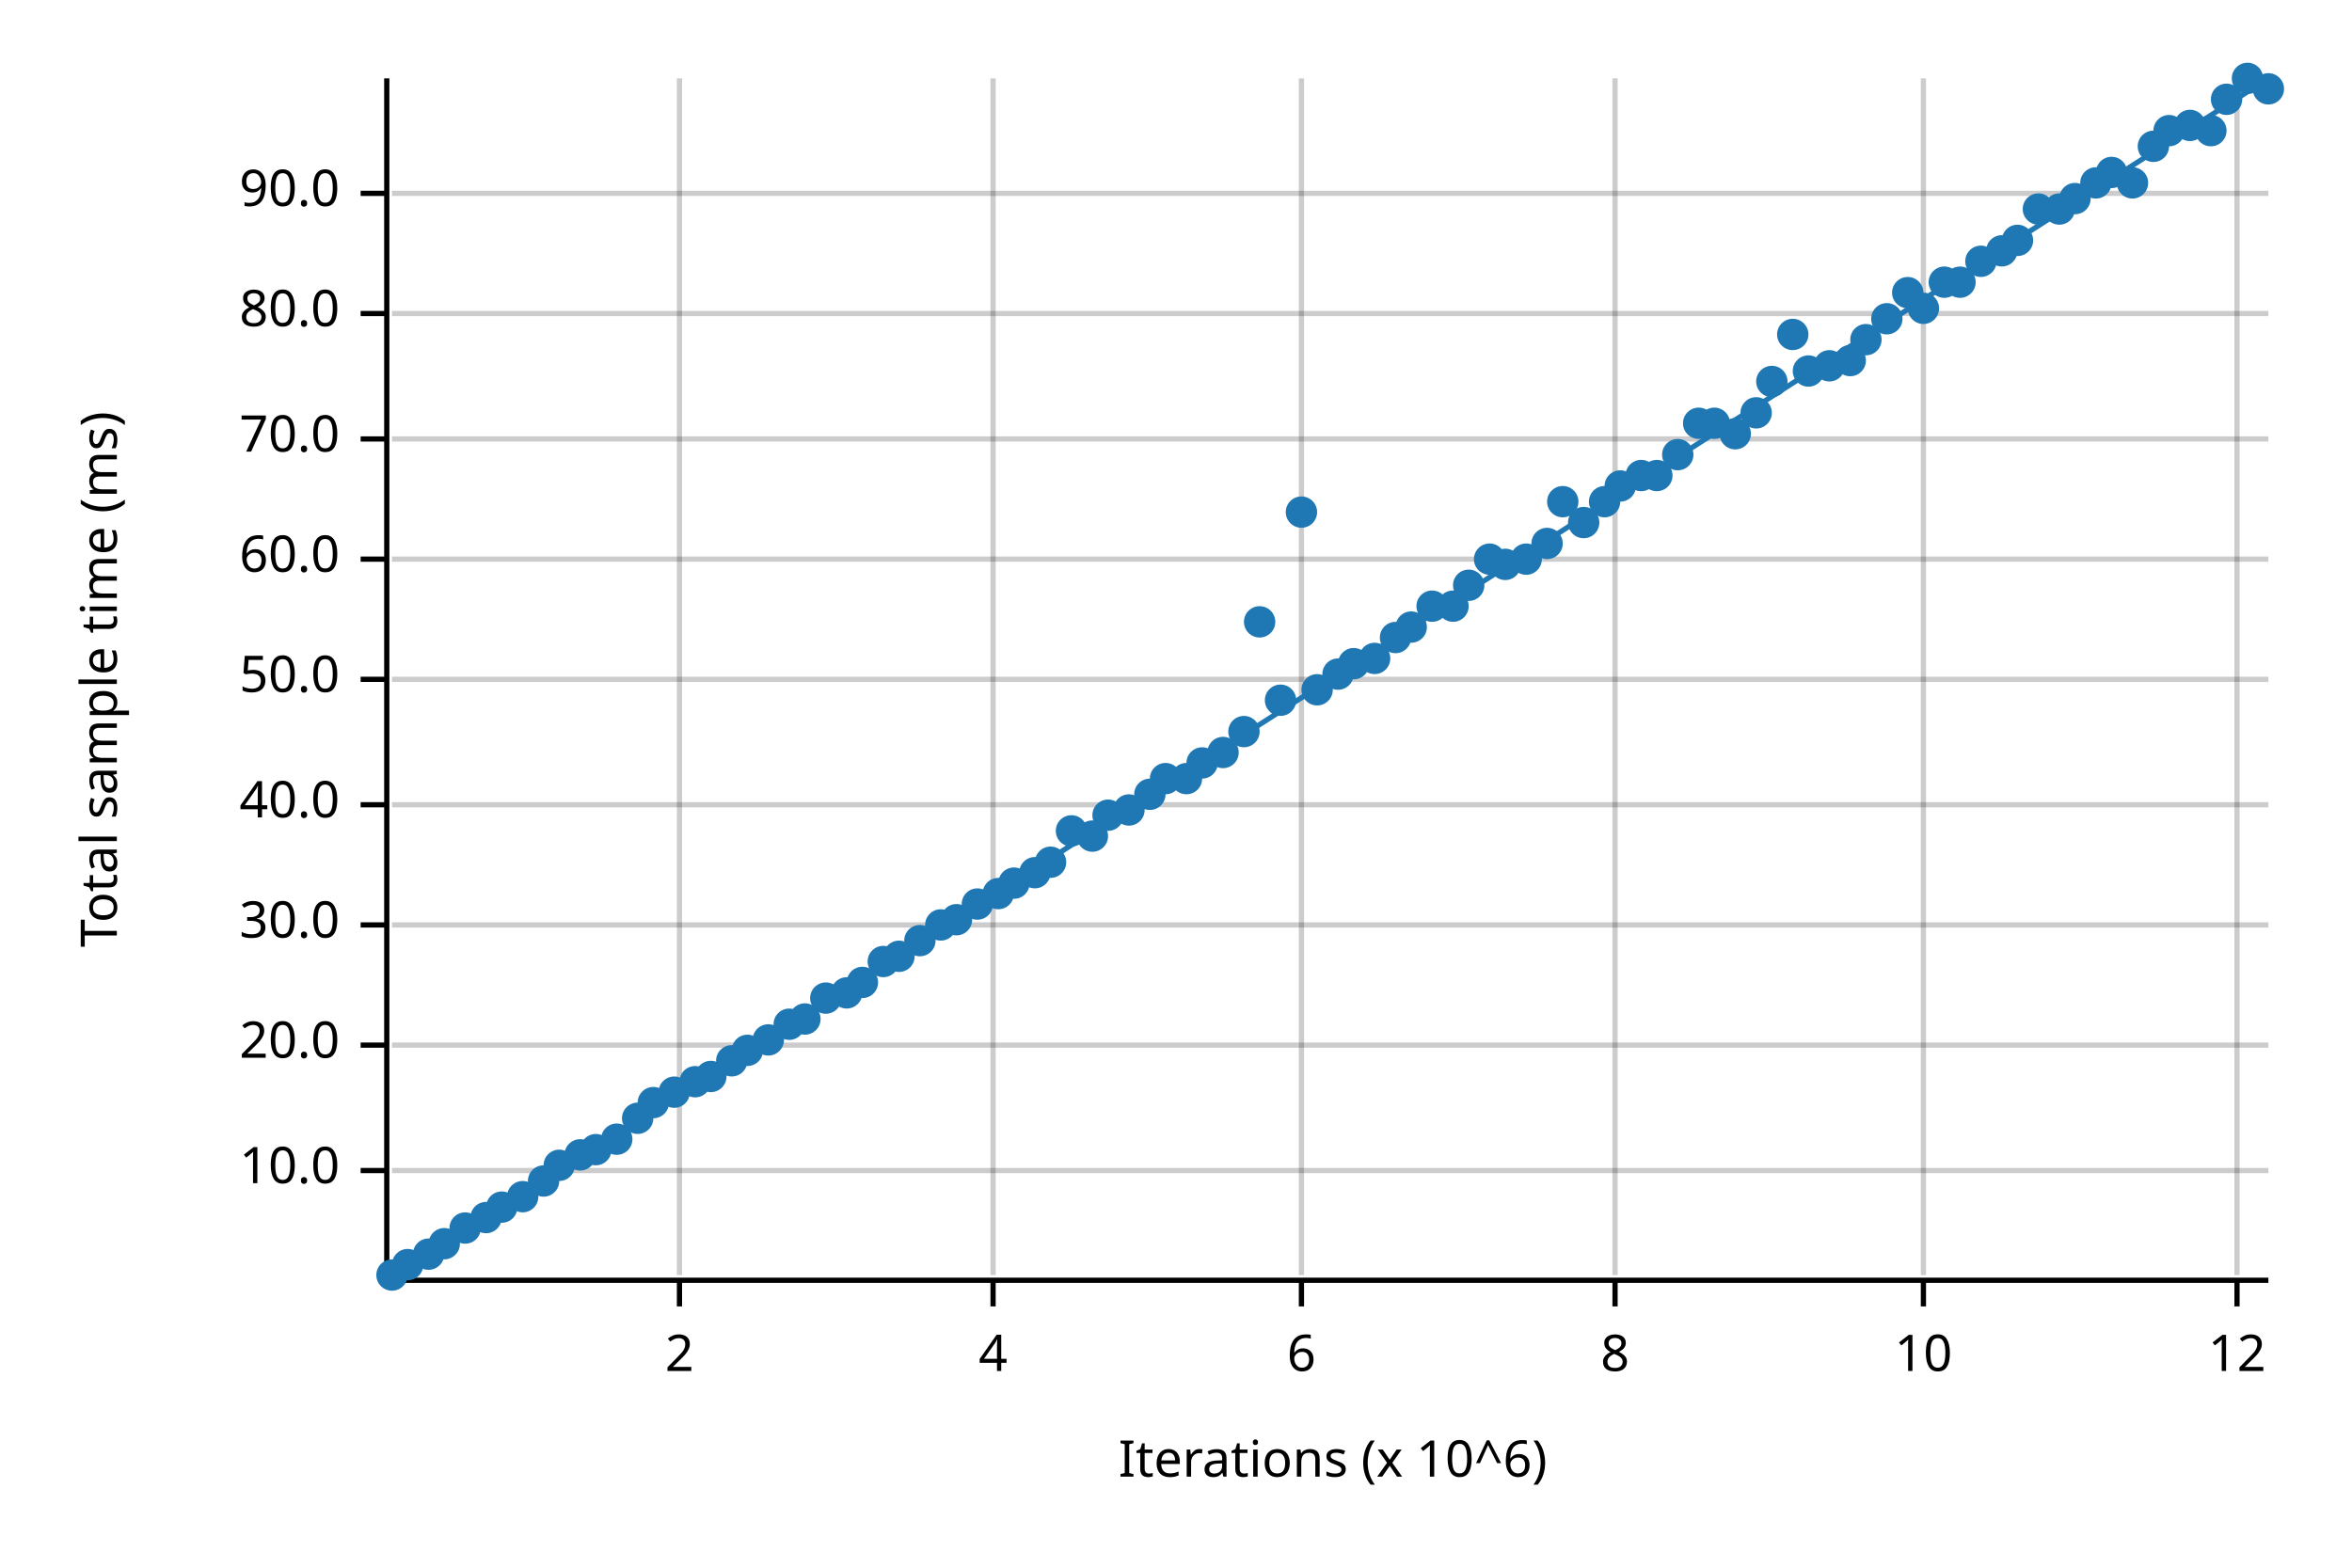
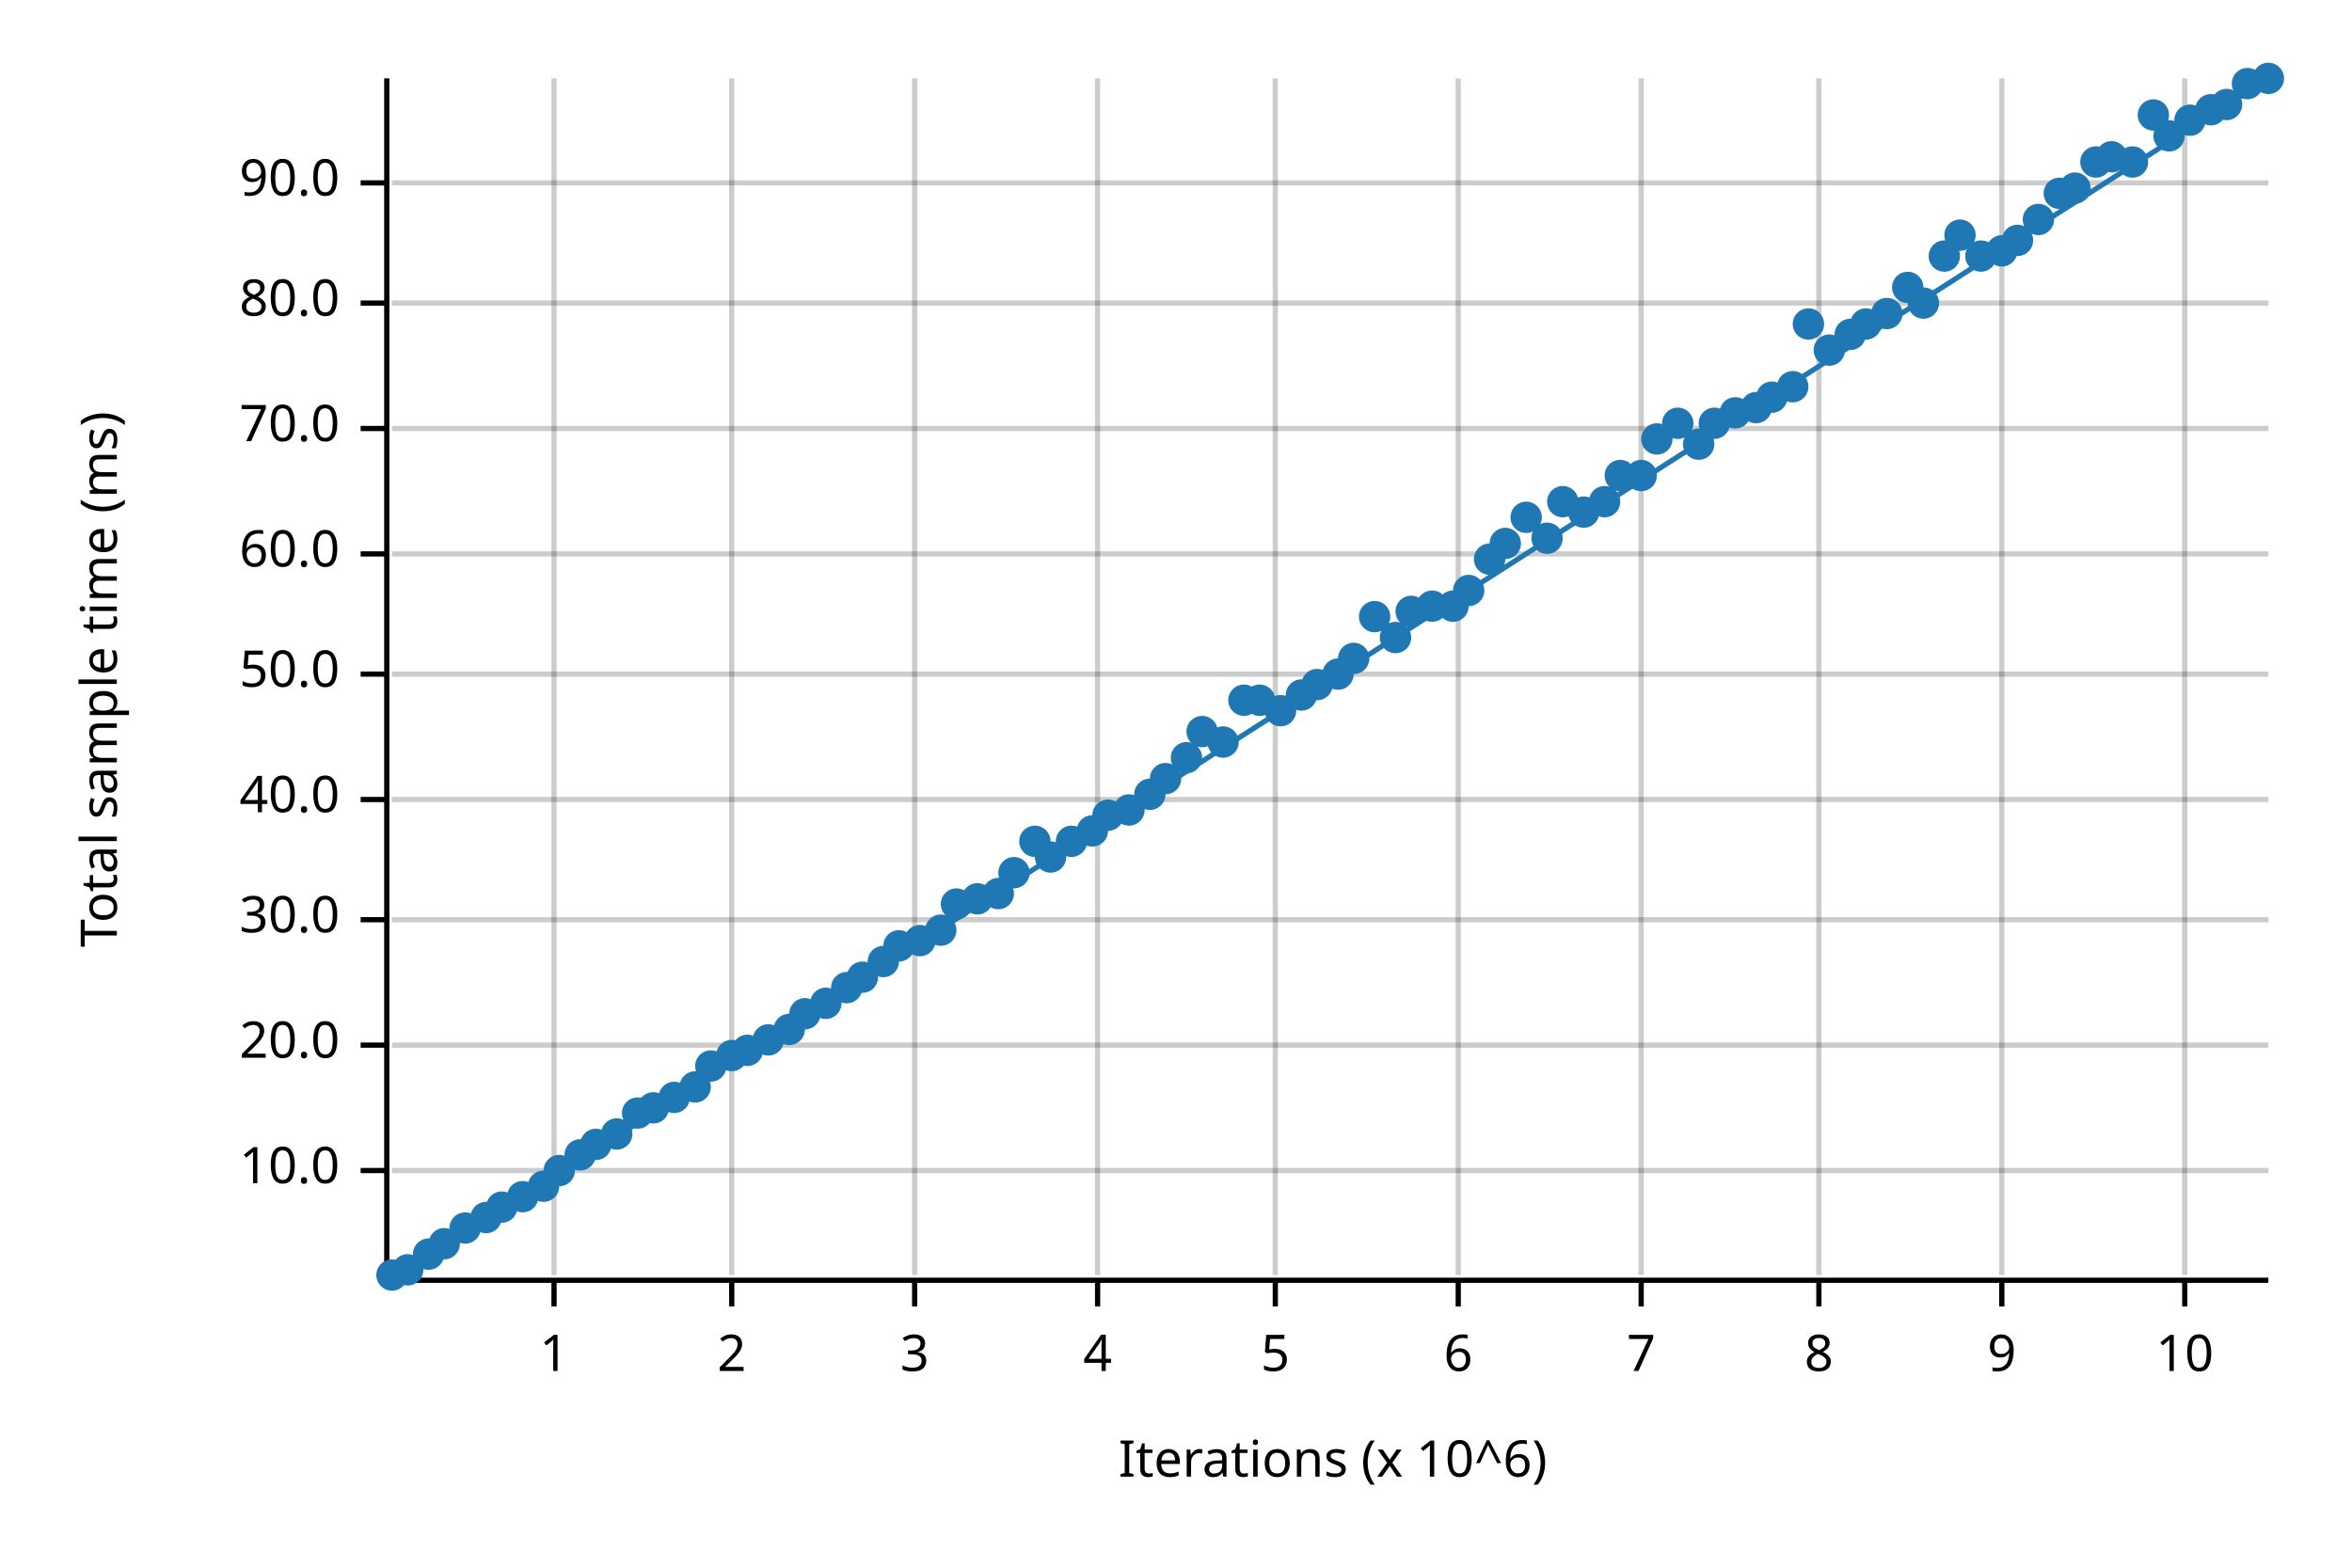
<svg xmlns="http://www.w3.org/2000/svg" width="450" height="300" viewBox="0 0 450 300">
  <text x="15" y="130" dy="0.76em" text-anchor="middle" font-family="sans-serif" font-size="9.677" opacity="1" fill="#000000" transform="rotate(270, 15, 130)">
Total sample time (ms)
</text>
  <text x="255" y="285" dy="-0.5ex" text-anchor="middle" font-family="sans-serif" font-size="9.677" opacity="1" fill="#000000">
Iterations (x 10^6)
</text>
-   <line opacity="0.2" stroke="#000000" stroke-width="1" x1="130" y1="244" x2="130" y2="15" />
-   <line opacity="0.2" stroke="#000000" stroke-width="1" x1="190" y1="244" x2="190" y2="15" />
-   <line opacity="0.2" stroke="#000000" stroke-width="1" x1="249" y1="244" x2="249" y2="15" />
-   <line opacity="0.2" stroke="#000000" stroke-width="1" x1="309" y1="244" x2="309" y2="15" />
-   <line opacity="0.2" stroke="#000000" stroke-width="1" x1="368" y1="244" x2="368" y2="15" />
-   <line opacity="0.2" stroke="#000000" stroke-width="1" x1="428" y1="244" x2="428" y2="15" />
+   <line opacity="0.2" stroke="#000000" stroke-width="1" x1="106" y1="244" x2="106" y2="15" />
+   <line opacity="0.2" stroke="#000000" stroke-width="1" x1="140" y1="244" x2="140" y2="15" />
+   <line opacity="0.2" stroke="#000000" stroke-width="1" x1="175" y1="244" x2="175" y2="15" />
+   <line opacity="0.2" stroke="#000000" stroke-width="1" x1="210" y1="244" x2="210" y2="15" />
+   <line opacity="0.2" stroke="#000000" stroke-width="1" x1="244" y1="244" x2="244" y2="15" />
+   <line opacity="0.2" stroke="#000000" stroke-width="1" x1="279" y1="244" x2="279" y2="15" />
+   <line opacity="0.2" stroke="#000000" stroke-width="1" x1="314" y1="244" x2="314" y2="15" />
+   <line opacity="0.2" stroke="#000000" stroke-width="1" x1="348" y1="244" x2="348" y2="15" />
+   <line opacity="0.2" stroke="#000000" stroke-width="1" x1="383" y1="244" x2="383" y2="15" />
+   <line opacity="0.2" stroke="#000000" stroke-width="1" x1="418" y1="244" x2="418" y2="15" />
  <line opacity="0.2" stroke="#000000" stroke-width="1" x1="75" y1="224" x2="434" y2="224" />
  <line opacity="0.2" stroke="#000000" stroke-width="1" x1="75" y1="200" x2="434" y2="200" />
-   <line opacity="0.2" stroke="#000000" stroke-width="1" x1="75" y1="177" x2="434" y2="177" />
-   <line opacity="0.2" stroke="#000000" stroke-width="1" x1="75" y1="154" x2="434" y2="154" />
-   <line opacity="0.2" stroke="#000000" stroke-width="1" x1="75" y1="130" x2="434" y2="130" />
-   <line opacity="0.2" stroke="#000000" stroke-width="1" x1="75" y1="107" x2="434" y2="107" />
-   <line opacity="0.2" stroke="#000000" stroke-width="1" x1="75" y1="84" x2="434" y2="84" />
-   <line opacity="0.2" stroke="#000000" stroke-width="1" x1="75" y1="60" x2="434" y2="60" />
-   <line opacity="0.2" stroke="#000000" stroke-width="1" x1="75" y1="37" x2="434" y2="37" />
+   <line opacity="0.2" stroke="#000000" stroke-width="1" x1="75" y1="176" x2="434" y2="176" />
+   <line opacity="0.2" stroke="#000000" stroke-width="1" x1="75" y1="153" x2="434" y2="153" />
+   <line opacity="0.2" stroke="#000000" stroke-width="1" x1="75" y1="129" x2="434" y2="129" />
+   <line opacity="0.2" stroke="#000000" stroke-width="1" x1="75" y1="106" x2="434" y2="106" />
+   <line opacity="0.2" stroke="#000000" stroke-width="1" x1="75" y1="82" x2="434" y2="82" />
+   <line opacity="0.2" stroke="#000000" stroke-width="1" x1="75" y1="58" x2="434" y2="58" />
+   <line opacity="0.2" stroke="#000000" stroke-width="1" x1="75" y1="35" x2="434" y2="35" />
  <polyline fill="none" opacity="1" stroke="#000000" stroke-width="1" points="74,15 74,244 " />
  <text x="65" y="224" dy="0.5ex" text-anchor="end" font-family="sans-serif" font-size="9.677" opacity="1" fill="#000000">
10.0
</text>
  <polyline fill="none" opacity="1" stroke="#000000" stroke-width="1" points="69,224 74,224 " />
  <text x="65" y="200" dy="0.5ex" text-anchor="end" font-family="sans-serif" font-size="9.677" opacity="1" fill="#000000">
20.0
</text>
  <polyline fill="none" opacity="1" stroke="#000000" stroke-width="1" points="69,200 74,200 " />
-   <text x="65" y="177" dy="0.5ex" text-anchor="end" font-family="sans-serif" font-size="9.677" opacity="1" fill="#000000">
+   <text x="65" y="176" dy="0.5ex" text-anchor="end" font-family="sans-serif" font-size="9.677" opacity="1" fill="#000000">
30.0
</text>
-   <polyline fill="none" opacity="1" stroke="#000000" stroke-width="1" points="69,177 74,177 " />
-   <text x="65" y="154" dy="0.5ex" text-anchor="end" font-family="sans-serif" font-size="9.677" opacity="1" fill="#000000">
+   <polyline fill="none" opacity="1" stroke="#000000" stroke-width="1" points="69,176 74,176 " />
+   <text x="65" y="153" dy="0.5ex" text-anchor="end" font-family="sans-serif" font-size="9.677" opacity="1" fill="#000000">
40.0
</text>
-   <polyline fill="none" opacity="1" stroke="#000000" stroke-width="1" points="69,154 74,154 " />
-   <text x="65" y="130" dy="0.5ex" text-anchor="end" font-family="sans-serif" font-size="9.677" opacity="1" fill="#000000">
+   <polyline fill="none" opacity="1" stroke="#000000" stroke-width="1" points="69,153 74,153 " />
+   <text x="65" y="129" dy="0.5ex" text-anchor="end" font-family="sans-serif" font-size="9.677" opacity="1" fill="#000000">
50.0
</text>
-   <polyline fill="none" opacity="1" stroke="#000000" stroke-width="1" points="69,130 74,130 " />
-   <text x="65" y="107" dy="0.5ex" text-anchor="end" font-family="sans-serif" font-size="9.677" opacity="1" fill="#000000">
+   <polyline fill="none" opacity="1" stroke="#000000" stroke-width="1" points="69,129 74,129 " />
+   <text x="65" y="106" dy="0.5ex" text-anchor="end" font-family="sans-serif" font-size="9.677" opacity="1" fill="#000000">
60.0
</text>
-   <polyline fill="none" opacity="1" stroke="#000000" stroke-width="1" points="69,107 74,107 " />
-   <text x="65" y="84" dy="0.5ex" text-anchor="end" font-family="sans-serif" font-size="9.677" opacity="1" fill="#000000">
+   <polyline fill="none" opacity="1" stroke="#000000" stroke-width="1" points="69,106 74,106 " />
+   <text x="65" y="82" dy="0.5ex" text-anchor="end" font-family="sans-serif" font-size="9.677" opacity="1" fill="#000000">
70.0
</text>
-   <polyline fill="none" opacity="1" stroke="#000000" stroke-width="1" points="69,84 74,84 " />
-   <text x="65" y="60" dy="0.5ex" text-anchor="end" font-family="sans-serif" font-size="9.677" opacity="1" fill="#000000">
+   <polyline fill="none" opacity="1" stroke="#000000" stroke-width="1" points="69,82 74,82 " />
+   <text x="65" y="58" dy="0.5ex" text-anchor="end" font-family="sans-serif" font-size="9.677" opacity="1" fill="#000000">
80.0
</text>
-   <polyline fill="none" opacity="1" stroke="#000000" stroke-width="1" points="69,60 74,60 " />
-   <text x="65" y="37" dy="0.5ex" text-anchor="end" font-family="sans-serif" font-size="9.677" opacity="1" fill="#000000">
+   <polyline fill="none" opacity="1" stroke="#000000" stroke-width="1" points="69,58 74,58 " />
+   <text x="65" y="35" dy="0.5ex" text-anchor="end" font-family="sans-serif" font-size="9.677" opacity="1" fill="#000000">
90.0
</text>
-   <polyline fill="none" opacity="1" stroke="#000000" stroke-width="1" points="69,37 74,37 " />
+   <polyline fill="none" opacity="1" stroke="#000000" stroke-width="1" points="69,35 74,35 " />
  <polyline fill="none" opacity="1" stroke="#000000" stroke-width="1" points="75,245 434,245 " />
-   <text x="130" y="255" dy="0.76em" text-anchor="middle" font-family="sans-serif" font-size="9.677" opacity="1" fill="#000000">
+   <text x="106" y="255" dy="0.76em" text-anchor="middle" font-family="sans-serif" font-size="9.677" opacity="1" fill="#000000">
+ 1
+ </text>
+   <polyline fill="none" opacity="1" stroke="#000000" stroke-width="1" points="106,245 106,250 " />
+   <text x="140" y="255" dy="0.76em" text-anchor="middle" font-family="sans-serif" font-size="9.677" opacity="1" fill="#000000">
2
</text>
-   <polyline fill="none" opacity="1" stroke="#000000" stroke-width="1" points="130,245 130,250 " />
-   <text x="190" y="255" dy="0.76em" text-anchor="middle" font-family="sans-serif" font-size="9.677" opacity="1" fill="#000000">
+   <polyline fill="none" opacity="1" stroke="#000000" stroke-width="1" points="140,245 140,250 " />
+   <text x="175" y="255" dy="0.76em" text-anchor="middle" font-family="sans-serif" font-size="9.677" opacity="1" fill="#000000">
+ 3
+ </text>
+   <polyline fill="none" opacity="1" stroke="#000000" stroke-width="1" points="175,245 175,250 " />
+   <text x="210" y="255" dy="0.76em" text-anchor="middle" font-family="sans-serif" font-size="9.677" opacity="1" fill="#000000">
4
</text>
-   <polyline fill="none" opacity="1" stroke="#000000" stroke-width="1" points="190,245 190,250 " />
-   <text x="249" y="255" dy="0.76em" text-anchor="middle" font-family="sans-serif" font-size="9.677" opacity="1" fill="#000000">
+   <polyline fill="none" opacity="1" stroke="#000000" stroke-width="1" points="210,245 210,250 " />
+   <text x="244" y="255" dy="0.76em" text-anchor="middle" font-family="sans-serif" font-size="9.677" opacity="1" fill="#000000">
+ 5
+ </text>
+   <polyline fill="none" opacity="1" stroke="#000000" stroke-width="1" points="244,245 244,250 " />
+   <text x="279" y="255" dy="0.76em" text-anchor="middle" font-family="sans-serif" font-size="9.677" opacity="1" fill="#000000">
6
</text>
-   <polyline fill="none" opacity="1" stroke="#000000" stroke-width="1" points="249,245 249,250 " />
-   <text x="309" y="255" dy="0.76em" text-anchor="middle" font-family="sans-serif" font-size="9.677" opacity="1" fill="#000000">
+   <polyline fill="none" opacity="1" stroke="#000000" stroke-width="1" points="279,245 279,250 " />
+   <text x="314" y="255" dy="0.76em" text-anchor="middle" font-family="sans-serif" font-size="9.677" opacity="1" fill="#000000">
+ 7
+ </text>
+   <polyline fill="none" opacity="1" stroke="#000000" stroke-width="1" points="314,245 314,250 " />
+   <text x="348" y="255" dy="0.76em" text-anchor="middle" font-family="sans-serif" font-size="9.677" opacity="1" fill="#000000">
8
</text>
-   <polyline fill="none" opacity="1" stroke="#000000" stroke-width="1" points="309,245 309,250 " />
-   <text x="368" y="255" dy="0.76em" text-anchor="middle" font-family="sans-serif" font-size="9.677" opacity="1" fill="#000000">
+   <polyline fill="none" opacity="1" stroke="#000000" stroke-width="1" points="348,245 348,250 " />
+   <text x="383" y="255" dy="0.76em" text-anchor="middle" font-family="sans-serif" font-size="9.677" opacity="1" fill="#000000">
+ 9
+ </text>
+   <polyline fill="none" opacity="1" stroke="#000000" stroke-width="1" points="383,245 383,250 " />
+   <text x="418" y="255" dy="0.76em" text-anchor="middle" font-family="sans-serif" font-size="9.677" opacity="1" fill="#000000">
10
</text>
-   <polyline fill="none" opacity="1" stroke="#000000" stroke-width="1" points="368,245 368,250 " />
-   <text x="428" y="255" dy="0.76em" text-anchor="middle" font-family="sans-serif" font-size="9.677" opacity="1" fill="#000000">
- 12
- </text>
-   <polyline fill="none" opacity="1" stroke="#000000" stroke-width="1" points="428,245 428,250 " />
+   <polyline fill="none" opacity="1" stroke="#000000" stroke-width="1" points="418,245 418,250 " />
  <circle cx="75" cy="244" r="3" opacity="1" fill="#1F78B4" stroke="none" stroke-width="1" />
-   <circle cx="78" cy="242" r="3" opacity="1" fill="#1F78B4" stroke="none" stroke-width="1" />
+   <circle cx="78" cy="243" r="3" opacity="1" fill="#1F78B4" stroke="none" stroke-width="1" />
  <circle cx="82" cy="240" r="3" opacity="1" fill="#1F78B4" stroke="none" stroke-width="1" />
  <circle cx="85" cy="238" r="3" opacity="1" fill="#1F78B4" stroke="none" stroke-width="1" />
  <circle cx="89" cy="235" r="3" opacity="1" fill="#1F78B4" stroke="none" stroke-width="1" />
  <circle cx="93" cy="233" r="3" opacity="1" fill="#1F78B4" stroke="none" stroke-width="1" />
  <circle cx="96" cy="231" r="3" opacity="1" fill="#1F78B4" stroke="none" stroke-width="1" />
  <circle cx="100" cy="229" r="3" opacity="1" fill="#1F78B4" stroke="none" stroke-width="1" />
-   <circle cx="104" cy="226" r="3" opacity="1" fill="#1F78B4" stroke="none" stroke-width="1" />
-   <circle cx="107" cy="223" r="3" opacity="1" fill="#1F78B4" stroke="none" stroke-width="1" />
+   <circle cx="104" cy="227" r="3" opacity="1" fill="#1F78B4" stroke="none" stroke-width="1" />
+   <circle cx="107" cy="224" r="3" opacity="1" fill="#1F78B4" stroke="none" stroke-width="1" />
  <circle cx="111" cy="221" r="3" opacity="1" fill="#1F78B4" stroke="none" stroke-width="1" />
-   <circle cx="114" cy="220" r="3" opacity="1" fill="#1F78B4" stroke="none" stroke-width="1" />
-   <circle cx="118" cy="218" r="3" opacity="1" fill="#1F78B4" stroke="none" stroke-width="1" />
-   <circle cx="122" cy="214" r="3" opacity="1" fill="#1F78B4" stroke="none" stroke-width="1" />
-   <circle cx="125" cy="211" r="3" opacity="1" fill="#1F78B4" stroke="none" stroke-width="1" />
-   <circle cx="129" cy="209" r="3" opacity="1" fill="#1F78B4" stroke="none" stroke-width="1" />
-   <circle cx="133" cy="207" r="3" opacity="1" fill="#1F78B4" stroke="none" stroke-width="1" />
-   <circle cx="136" cy="206" r="3" opacity="1" fill="#1F78B4" stroke="none" stroke-width="1" />
-   <circle cx="140" cy="203" r="3" opacity="1" fill="#1F78B4" stroke="none" stroke-width="1" />
+   <circle cx="114" cy="219" r="3" opacity="1" fill="#1F78B4" stroke="none" stroke-width="1" />
+   <circle cx="118" cy="217" r="3" opacity="1" fill="#1F78B4" stroke="none" stroke-width="1" />
+   <circle cx="122" cy="213" r="3" opacity="1" fill="#1F78B4" stroke="none" stroke-width="1" />
+   <circle cx="125" cy="212" r="3" opacity="1" fill="#1F78B4" stroke="none" stroke-width="1" />
+   <circle cx="129" cy="210" r="3" opacity="1" fill="#1F78B4" stroke="none" stroke-width="1" />
+   <circle cx="133" cy="208" r="3" opacity="1" fill="#1F78B4" stroke="none" stroke-width="1" />
+   <circle cx="136" cy="204" r="3" opacity="1" fill="#1F78B4" stroke="none" stroke-width="1" />
+   <circle cx="140" cy="202" r="3" opacity="1" fill="#1F78B4" stroke="none" stroke-width="1" />
  <circle cx="143" cy="201" r="3" opacity="1" fill="#1F78B4" stroke="none" stroke-width="1" />
  <circle cx="147" cy="199" r="3" opacity="1" fill="#1F78B4" stroke="none" stroke-width="1" />
-   <circle cx="151" cy="196" r="3" opacity="1" fill="#1F78B4" stroke="none" stroke-width="1" />
-   <circle cx="154" cy="195" r="3" opacity="1" fill="#1F78B4" stroke="none" stroke-width="1" />
-   <circle cx="158" cy="191" r="3" opacity="1" fill="#1F78B4" stroke="none" stroke-width="1" />
-   <circle cx="162" cy="190" r="3" opacity="1" fill="#1F78B4" stroke="none" stroke-width="1" />
-   <circle cx="165" cy="188" r="3" opacity="1" fill="#1F78B4" stroke="none" stroke-width="1" />
+   <circle cx="151" cy="197" r="3" opacity="1" fill="#1F78B4" stroke="none" stroke-width="1" />
+   <circle cx="154" cy="194" r="3" opacity="1" fill="#1F78B4" stroke="none" stroke-width="1" />
+   <circle cx="158" cy="192" r="3" opacity="1" fill="#1F78B4" stroke="none" stroke-width="1" />
+   <circle cx="162" cy="189" r="3" opacity="1" fill="#1F78B4" stroke="none" stroke-width="1" />
+   <circle cx="165" cy="187" r="3" opacity="1" fill="#1F78B4" stroke="none" stroke-width="1" />
  <circle cx="169" cy="184" r="3" opacity="1" fill="#1F78B4" stroke="none" stroke-width="1" />
-   <circle cx="172" cy="183" r="3" opacity="1" fill="#1F78B4" stroke="none" stroke-width="1" />
+   <circle cx="172" cy="181" r="3" opacity="1" fill="#1F78B4" stroke="none" stroke-width="1" />
  <circle cx="176" cy="180" r="3" opacity="1" fill="#1F78B4" stroke="none" stroke-width="1" />
-   <circle cx="180" cy="177" r="3" opacity="1" fill="#1F78B4" stroke="none" stroke-width="1" />
-   <circle cx="183" cy="176" r="3" opacity="1" fill="#1F78B4" stroke="none" stroke-width="1" />
-   <circle cx="187" cy="173" r="3" opacity="1" fill="#1F78B4" stroke="none" stroke-width="1" />
+   <circle cx="180" cy="178" r="3" opacity="1" fill="#1F78B4" stroke="none" stroke-width="1" />
+   <circle cx="183" cy="173" r="3" opacity="1" fill="#1F78B4" stroke="none" stroke-width="1" />
+   <circle cx="187" cy="172" r="3" opacity="1" fill="#1F78B4" stroke="none" stroke-width="1" />
  <circle cx="191" cy="171" r="3" opacity="1" fill="#1F78B4" stroke="none" stroke-width="1" />
-   <circle cx="194" cy="169" r="3" opacity="1" fill="#1F78B4" stroke="none" stroke-width="1" />
-   <circle cx="198" cy="167" r="3" opacity="1" fill="#1F78B4" stroke="none" stroke-width="1" />
-   <circle cx="201" cy="165" r="3" opacity="1" fill="#1F78B4" stroke="none" stroke-width="1" />
-   <circle cx="205" cy="159" r="3" opacity="1" fill="#1F78B4" stroke="none" stroke-width="1" />
-   <circle cx="209" cy="160" r="3" opacity="1" fill="#1F78B4" stroke="none" stroke-width="1" />
+   <circle cx="194" cy="167" r="3" opacity="1" fill="#1F78B4" stroke="none" stroke-width="1" />
+   <circle cx="198" cy="161" r="3" opacity="1" fill="#1F78B4" stroke="none" stroke-width="1" />
+   <circle cx="201" cy="164" r="3" opacity="1" fill="#1F78B4" stroke="none" stroke-width="1" />
+   <circle cx="205" cy="161" r="3" opacity="1" fill="#1F78B4" stroke="none" stroke-width="1" />
+   <circle cx="209" cy="159" r="3" opacity="1" fill="#1F78B4" stroke="none" stroke-width="1" />
  <circle cx="212" cy="156" r="3" opacity="1" fill="#1F78B4" stroke="none" stroke-width="1" />
  <circle cx="216" cy="155" r="3" opacity="1" fill="#1F78B4" stroke="none" stroke-width="1" />
  <circle cx="220" cy="152" r="3" opacity="1" fill="#1F78B4" stroke="none" stroke-width="1" />
  <circle cx="223" cy="149" r="3" opacity="1" fill="#1F78B4" stroke="none" stroke-width="1" />
-   <circle cx="227" cy="149" r="3" opacity="1" fill="#1F78B4" stroke="none" stroke-width="1" />
-   <circle cx="230" cy="146" r="3" opacity="1" fill="#1F78B4" stroke="none" stroke-width="1" />
-   <circle cx="234" cy="144" r="3" opacity="1" fill="#1F78B4" stroke="none" stroke-width="1" />
-   <circle cx="238" cy="140" r="3" opacity="1" fill="#1F78B4" stroke="none" stroke-width="1" />
-   <circle cx="241" cy="119" r="3" opacity="1" fill="#1F78B4" stroke="none" stroke-width="1" />
-   <circle cx="245" cy="134" r="3" opacity="1" fill="#1F78B4" stroke="none" stroke-width="1" />
-   <circle cx="249" cy="98" r="3" opacity="1" fill="#1F78B4" stroke="none" stroke-width="1" />
-   <circle cx="252" cy="132" r="3" opacity="1" fill="#1F78B4" stroke="none" stroke-width="1" />
+   <circle cx="227" cy="145" r="3" opacity="1" fill="#1F78B4" stroke="none" stroke-width="1" />
+   <circle cx="230" cy="140" r="3" opacity="1" fill="#1F78B4" stroke="none" stroke-width="1" />
+   <circle cx="234" cy="142" r="3" opacity="1" fill="#1F78B4" stroke="none" stroke-width="1" />
+   <circle cx="238" cy="134" r="3" opacity="1" fill="#1F78B4" stroke="none" stroke-width="1" />
+   <circle cx="241" cy="134" r="3" opacity="1" fill="#1F78B4" stroke="none" stroke-width="1" />
+   <circle cx="245" cy="136" r="3" opacity="1" fill="#1F78B4" stroke="none" stroke-width="1" />
+   <circle cx="249" cy="133" r="3" opacity="1" fill="#1F78B4" stroke="none" stroke-width="1" />
+   <circle cx="252" cy="131" r="3" opacity="1" fill="#1F78B4" stroke="none" stroke-width="1" />
  <circle cx="256" cy="129" r="3" opacity="1" fill="#1F78B4" stroke="none" stroke-width="1" />
-   <circle cx="259" cy="127" r="3" opacity="1" fill="#1F78B4" stroke="none" stroke-width="1" />
-   <circle cx="263" cy="126" r="3" opacity="1" fill="#1F78B4" stroke="none" stroke-width="1" />
+   <circle cx="259" cy="126" r="3" opacity="1" fill="#1F78B4" stroke="none" stroke-width="1" />
+   <circle cx="263" cy="118" r="3" opacity="1" fill="#1F78B4" stroke="none" stroke-width="1" />
  <circle cx="267" cy="122" r="3" opacity="1" fill="#1F78B4" stroke="none" stroke-width="1" />
-   <circle cx="270" cy="120" r="3" opacity="1" fill="#1F78B4" stroke="none" stroke-width="1" />
+   <circle cx="270" cy="117" r="3" opacity="1" fill="#1F78B4" stroke="none" stroke-width="1" />
  <circle cx="274" cy="116" r="3" opacity="1" fill="#1F78B4" stroke="none" stroke-width="1" />
  <circle cx="278" cy="116" r="3" opacity="1" fill="#1F78B4" stroke="none" stroke-width="1" />
-   <circle cx="281" cy="112" r="3" opacity="1" fill="#1F78B4" stroke="none" stroke-width="1" />
+   <circle cx="281" cy="113" r="3" opacity="1" fill="#1F78B4" stroke="none" stroke-width="1" />
  <circle cx="285" cy="107" r="3" opacity="1" fill="#1F78B4" stroke="none" stroke-width="1" />
-   <circle cx="288" cy="108" r="3" opacity="1" fill="#1F78B4" stroke="none" stroke-width="1" />
-   <circle cx="292" cy="107" r="3" opacity="1" fill="#1F78B4" stroke="none" stroke-width="1" />
-   <circle cx="296" cy="104" r="3" opacity="1" fill="#1F78B4" stroke="none" stroke-width="1" />
+   <circle cx="288" cy="104" r="3" opacity="1" fill="#1F78B4" stroke="none" stroke-width="1" />
+   <circle cx="292" cy="99" r="3" opacity="1" fill="#1F78B4" stroke="none" stroke-width="1" />
+   <circle cx="296" cy="103" r="3" opacity="1" fill="#1F78B4" stroke="none" stroke-width="1" />
  <circle cx="299" cy="96" r="3" opacity="1" fill="#1F78B4" stroke="none" stroke-width="1" />
-   <circle cx="303" cy="100" r="3" opacity="1" fill="#1F78B4" stroke="none" stroke-width="1" />
+   <circle cx="303" cy="98" r="3" opacity="1" fill="#1F78B4" stroke="none" stroke-width="1" />
  <circle cx="307" cy="96" r="3" opacity="1" fill="#1F78B4" stroke="none" stroke-width="1" />
-   <circle cx="310" cy="93" r="3" opacity="1" fill="#1F78B4" stroke="none" stroke-width="1" />
+   <circle cx="310" cy="91" r="3" opacity="1" fill="#1F78B4" stroke="none" stroke-width="1" />
  <circle cx="314" cy="91" r="3" opacity="1" fill="#1F78B4" stroke="none" stroke-width="1" />
-   <circle cx="317" cy="91" r="3" opacity="1" fill="#1F78B4" stroke="none" stroke-width="1" />
-   <circle cx="321" cy="87" r="3" opacity="1" fill="#1F78B4" stroke="none" stroke-width="1" />
-   <circle cx="325" cy="81" r="3" opacity="1" fill="#1F78B4" stroke="none" stroke-width="1" />
+   <circle cx="317" cy="84" r="3" opacity="1" fill="#1F78B4" stroke="none" stroke-width="1" />
+   <circle cx="321" cy="81" r="3" opacity="1" fill="#1F78B4" stroke="none" stroke-width="1" />
+   <circle cx="325" cy="85" r="3" opacity="1" fill="#1F78B4" stroke="none" stroke-width="1" />
  <circle cx="328" cy="81" r="3" opacity="1" fill="#1F78B4" stroke="none" stroke-width="1" />
-   <circle cx="332" cy="83" r="3" opacity="1" fill="#1F78B4" stroke="none" stroke-width="1" />
-   <circle cx="336" cy="79" r="3" opacity="1" fill="#1F78B4" stroke="none" stroke-width="1" />
-   <circle cx="339" cy="73" r="3" opacity="1" fill="#1F78B4" stroke="none" stroke-width="1" />
-   <circle cx="343" cy="64" r="3" opacity="1" fill="#1F78B4" stroke="none" stroke-width="1" />
-   <circle cx="346" cy="71" r="3" opacity="1" fill="#1F78B4" stroke="none" stroke-width="1" />
-   <circle cx="350" cy="70" r="3" opacity="1" fill="#1F78B4" stroke="none" stroke-width="1" />
-   <circle cx="354" cy="69" r="3" opacity="1" fill="#1F78B4" stroke="none" stroke-width="1" />
-   <circle cx="357" cy="65" r="3" opacity="1" fill="#1F78B4" stroke="none" stroke-width="1" />
-   <circle cx="361" cy="61" r="3" opacity="1" fill="#1F78B4" stroke="none" stroke-width="1" />
-   <circle cx="365" cy="56" r="3" opacity="1" fill="#1F78B4" stroke="none" stroke-width="1" />
-   <circle cx="368" cy="59" r="3" opacity="1" fill="#1F78B4" stroke="none" stroke-width="1" />
-   <circle cx="372" cy="54" r="3" opacity="1" fill="#1F78B4" stroke="none" stroke-width="1" />
-   <circle cx="375" cy="54" r="3" opacity="1" fill="#1F78B4" stroke="none" stroke-width="1" />
-   <circle cx="379" cy="50" r="3" opacity="1" fill="#1F78B4" stroke="none" stroke-width="1" />
+   <circle cx="332" cy="79" r="3" opacity="1" fill="#1F78B4" stroke="none" stroke-width="1" />
+   <circle cx="336" cy="78" r="3" opacity="1" fill="#1F78B4" stroke="none" stroke-width="1" />
+   <circle cx="339" cy="76" r="3" opacity="1" fill="#1F78B4" stroke="none" stroke-width="1" />
+   <circle cx="343" cy="74" r="3" opacity="1" fill="#1F78B4" stroke="none" stroke-width="1" />
+   <circle cx="346" cy="62" r="3" opacity="1" fill="#1F78B4" stroke="none" stroke-width="1" />
+   <circle cx="350" cy="67" r="3" opacity="1" fill="#1F78B4" stroke="none" stroke-width="1" />
+   <circle cx="354" cy="64" r="3" opacity="1" fill="#1F78B4" stroke="none" stroke-width="1" />
+   <circle cx="357" cy="62" r="3" opacity="1" fill="#1F78B4" stroke="none" stroke-width="1" />
+   <circle cx="361" cy="60" r="3" opacity="1" fill="#1F78B4" stroke="none" stroke-width="1" />
+   <circle cx="365" cy="55" r="3" opacity="1" fill="#1F78B4" stroke="none" stroke-width="1" />
+   <circle cx="368" cy="58" r="3" opacity="1" fill="#1F78B4" stroke="none" stroke-width="1" />
+   <circle cx="372" cy="49" r="3" opacity="1" fill="#1F78B4" stroke="none" stroke-width="1" />
+   <circle cx="375" cy="45" r="3" opacity="1" fill="#1F78B4" stroke="none" stroke-width="1" />
+   <circle cx="379" cy="49" r="3" opacity="1" fill="#1F78B4" stroke="none" stroke-width="1" />
  <circle cx="383" cy="48" r="3" opacity="1" fill="#1F78B4" stroke="none" stroke-width="1" />
  <circle cx="386" cy="46" r="3" opacity="1" fill="#1F78B4" stroke="none" stroke-width="1" />
-   <circle cx="390" cy="40" r="3" opacity="1" fill="#1F78B4" stroke="none" stroke-width="1" />
-   <circle cx="394" cy="40" r="3" opacity="1" fill="#1F78B4" stroke="none" stroke-width="1" />
-   <circle cx="397" cy="38" r="3" opacity="1" fill="#1F78B4" stroke="none" stroke-width="1" />
-   <circle cx="401" cy="35" r="3" opacity="1" fill="#1F78B4" stroke="none" stroke-width="1" />
-   <circle cx="404" cy="33" r="3" opacity="1" fill="#1F78B4" stroke="none" stroke-width="1" />
-   <circle cx="408" cy="35" r="3" opacity="1" fill="#1F78B4" stroke="none" stroke-width="1" />
-   <circle cx="412" cy="28" r="3" opacity="1" fill="#1F78B4" stroke="none" stroke-width="1" />
-   <circle cx="415" cy="25" r="3" opacity="1" fill="#1F78B4" stroke="none" stroke-width="1" />
-   <circle cx="419" cy="24" r="3" opacity="1" fill="#1F78B4" stroke="none" stroke-width="1" />
-   <circle cx="423" cy="25" r="3" opacity="1" fill="#1F78B4" stroke="none" stroke-width="1" />
-   <circle cx="426" cy="19" r="3" opacity="1" fill="#1F78B4" stroke="none" stroke-width="1" />
-   <circle cx="430" cy="15" r="3" opacity="1" fill="#1F78B4" stroke="none" stroke-width="1" />
-   <circle cx="434" cy="17" r="3" opacity="1" fill="#1F78B4" stroke="none" stroke-width="1" />
+   <circle cx="390" cy="42" r="3" opacity="1" fill="#1F78B4" stroke="none" stroke-width="1" />
+   <circle cx="394" cy="37" r="3" opacity="1" fill="#1F78B4" stroke="none" stroke-width="1" />
+   <circle cx="397" cy="36" r="3" opacity="1" fill="#1F78B4" stroke="none" stroke-width="1" />
+   <circle cx="401" cy="31" r="3" opacity="1" fill="#1F78B4" stroke="none" stroke-width="1" />
+   <circle cx="404" cy="30" r="3" opacity="1" fill="#1F78B4" stroke="none" stroke-width="1" />
+   <circle cx="408" cy="31" r="3" opacity="1" fill="#1F78B4" stroke="none" stroke-width="1" />
+   <circle cx="412" cy="22" r="3" opacity="1" fill="#1F78B4" stroke="none" stroke-width="1" />
+   <circle cx="415" cy="26" r="3" opacity="1" fill="#1F78B4" stroke="none" stroke-width="1" />
+   <circle cx="419" cy="23" r="3" opacity="1" fill="#1F78B4" stroke="none" stroke-width="1" />
+   <circle cx="423" cy="21" r="3" opacity="1" fill="#1F78B4" stroke="none" stroke-width="1" />
+   <circle cx="426" cy="20" r="3" opacity="1" fill="#1F78B4" stroke="none" stroke-width="1" />
+   <circle cx="430" cy="16" r="3" opacity="1" fill="#1F78B4" stroke="none" stroke-width="1" />
+   <circle cx="434" cy="15" r="3" opacity="1" fill="#1F78B4" stroke="none" stroke-width="1" />
  <polyline fill="none" opacity="1" stroke="#1F78B4" stroke-width="1" points="75,245 434,15 " />
  <polygon opacity="0.25" fill="#1F78B4" points="75,245 434,15 434,15 " />
</svg>
